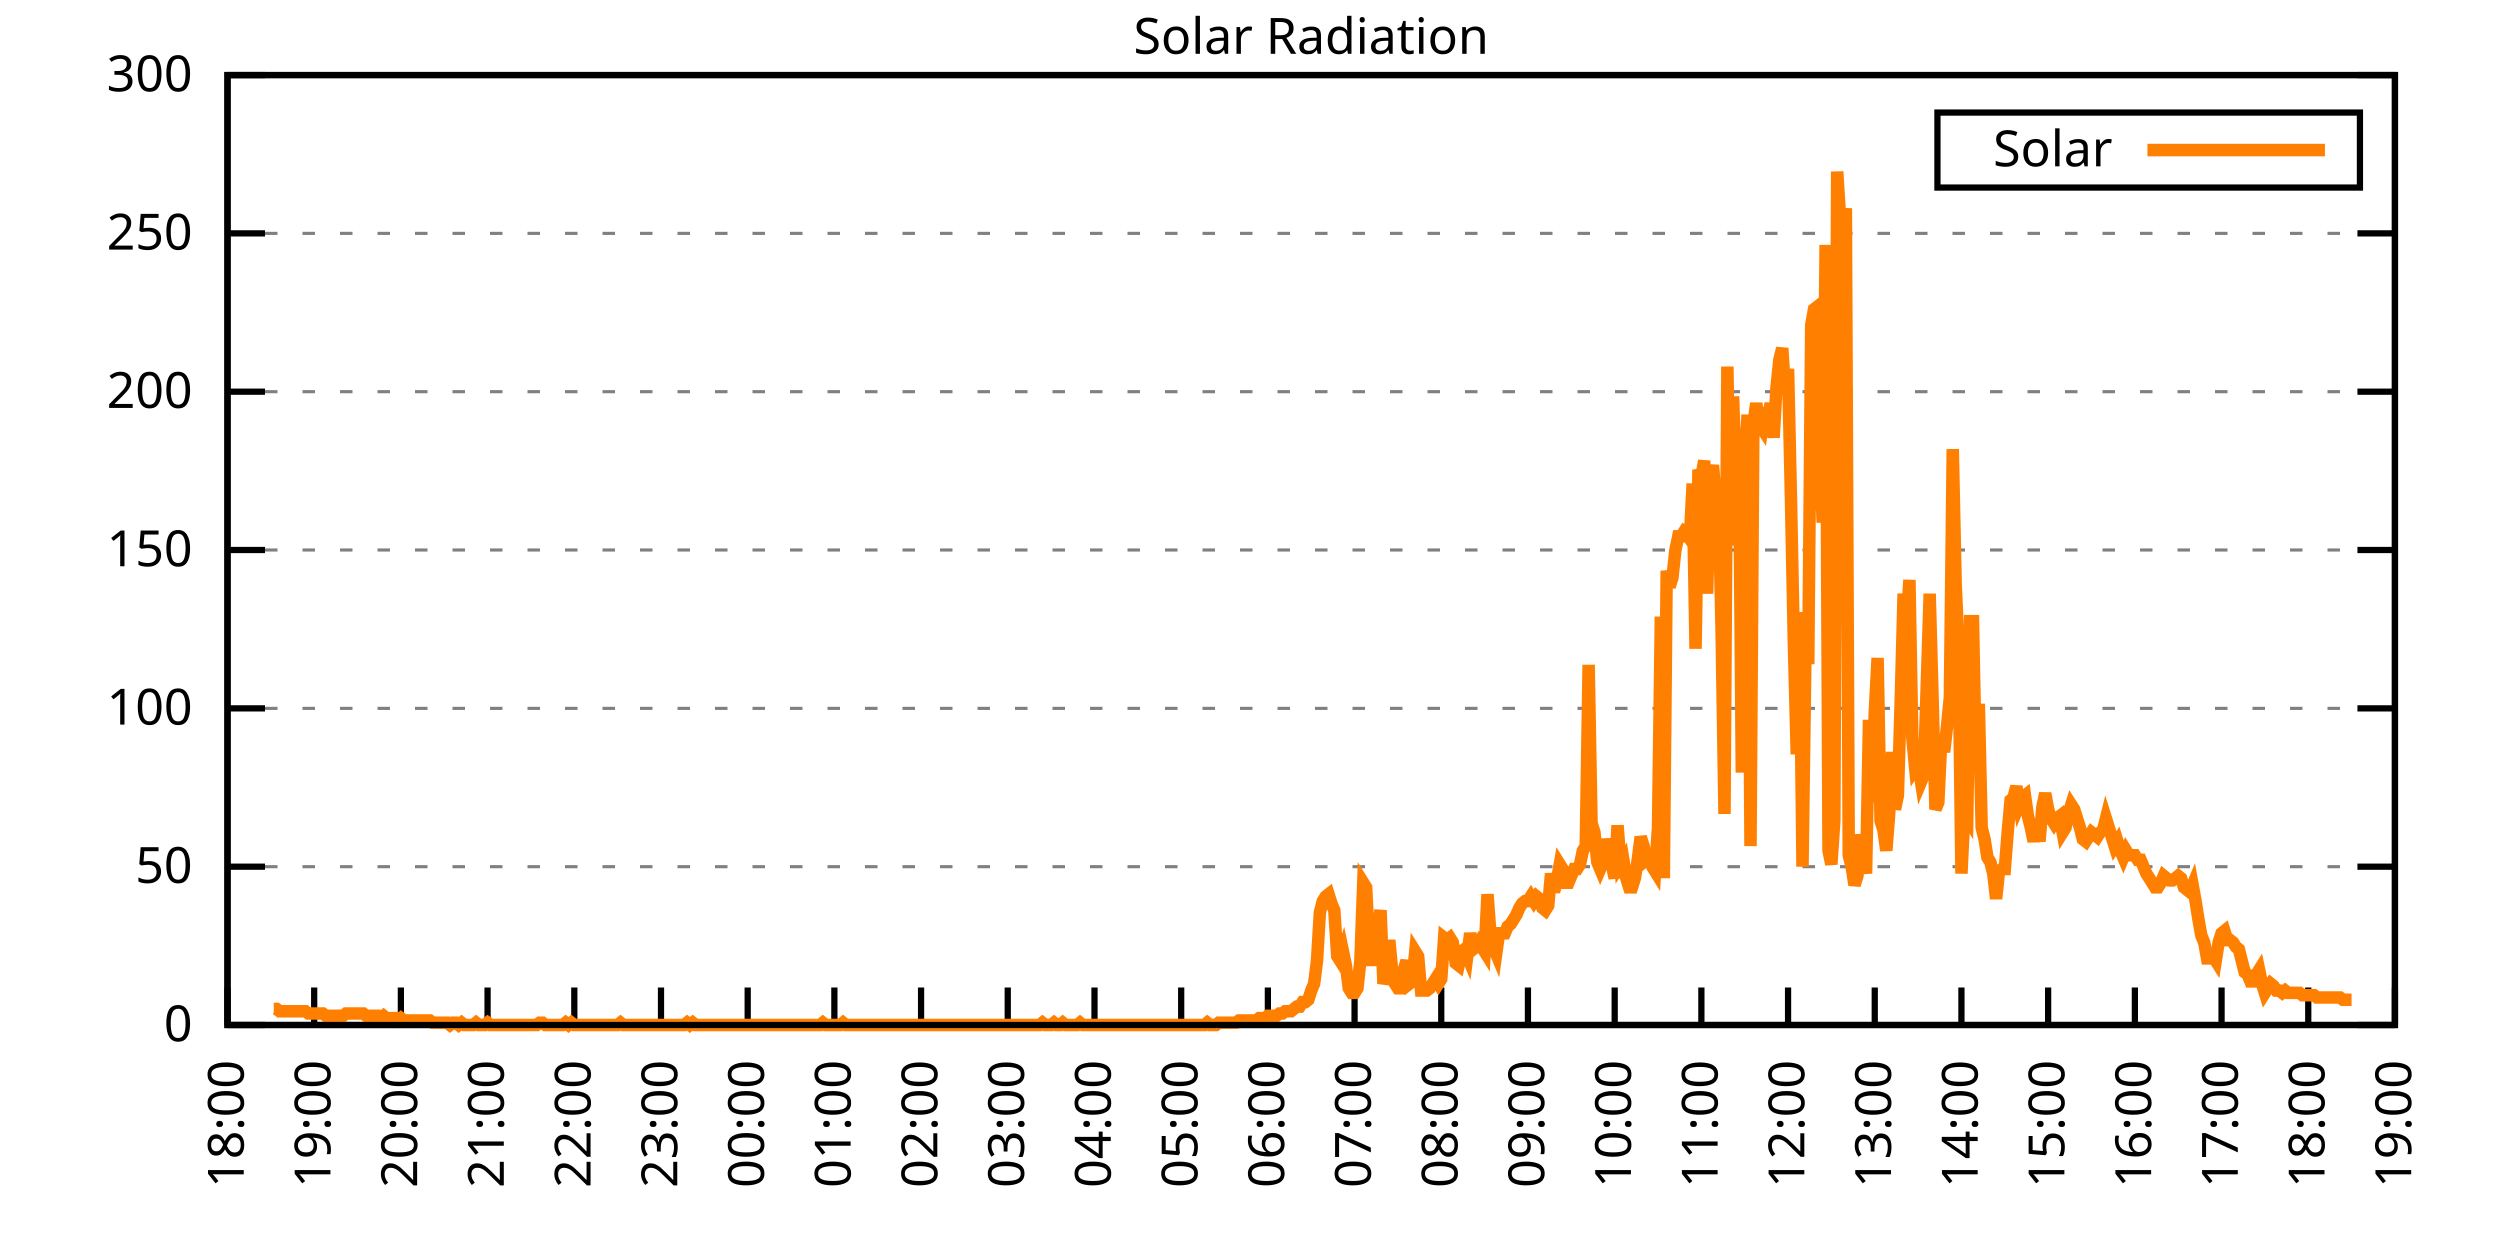
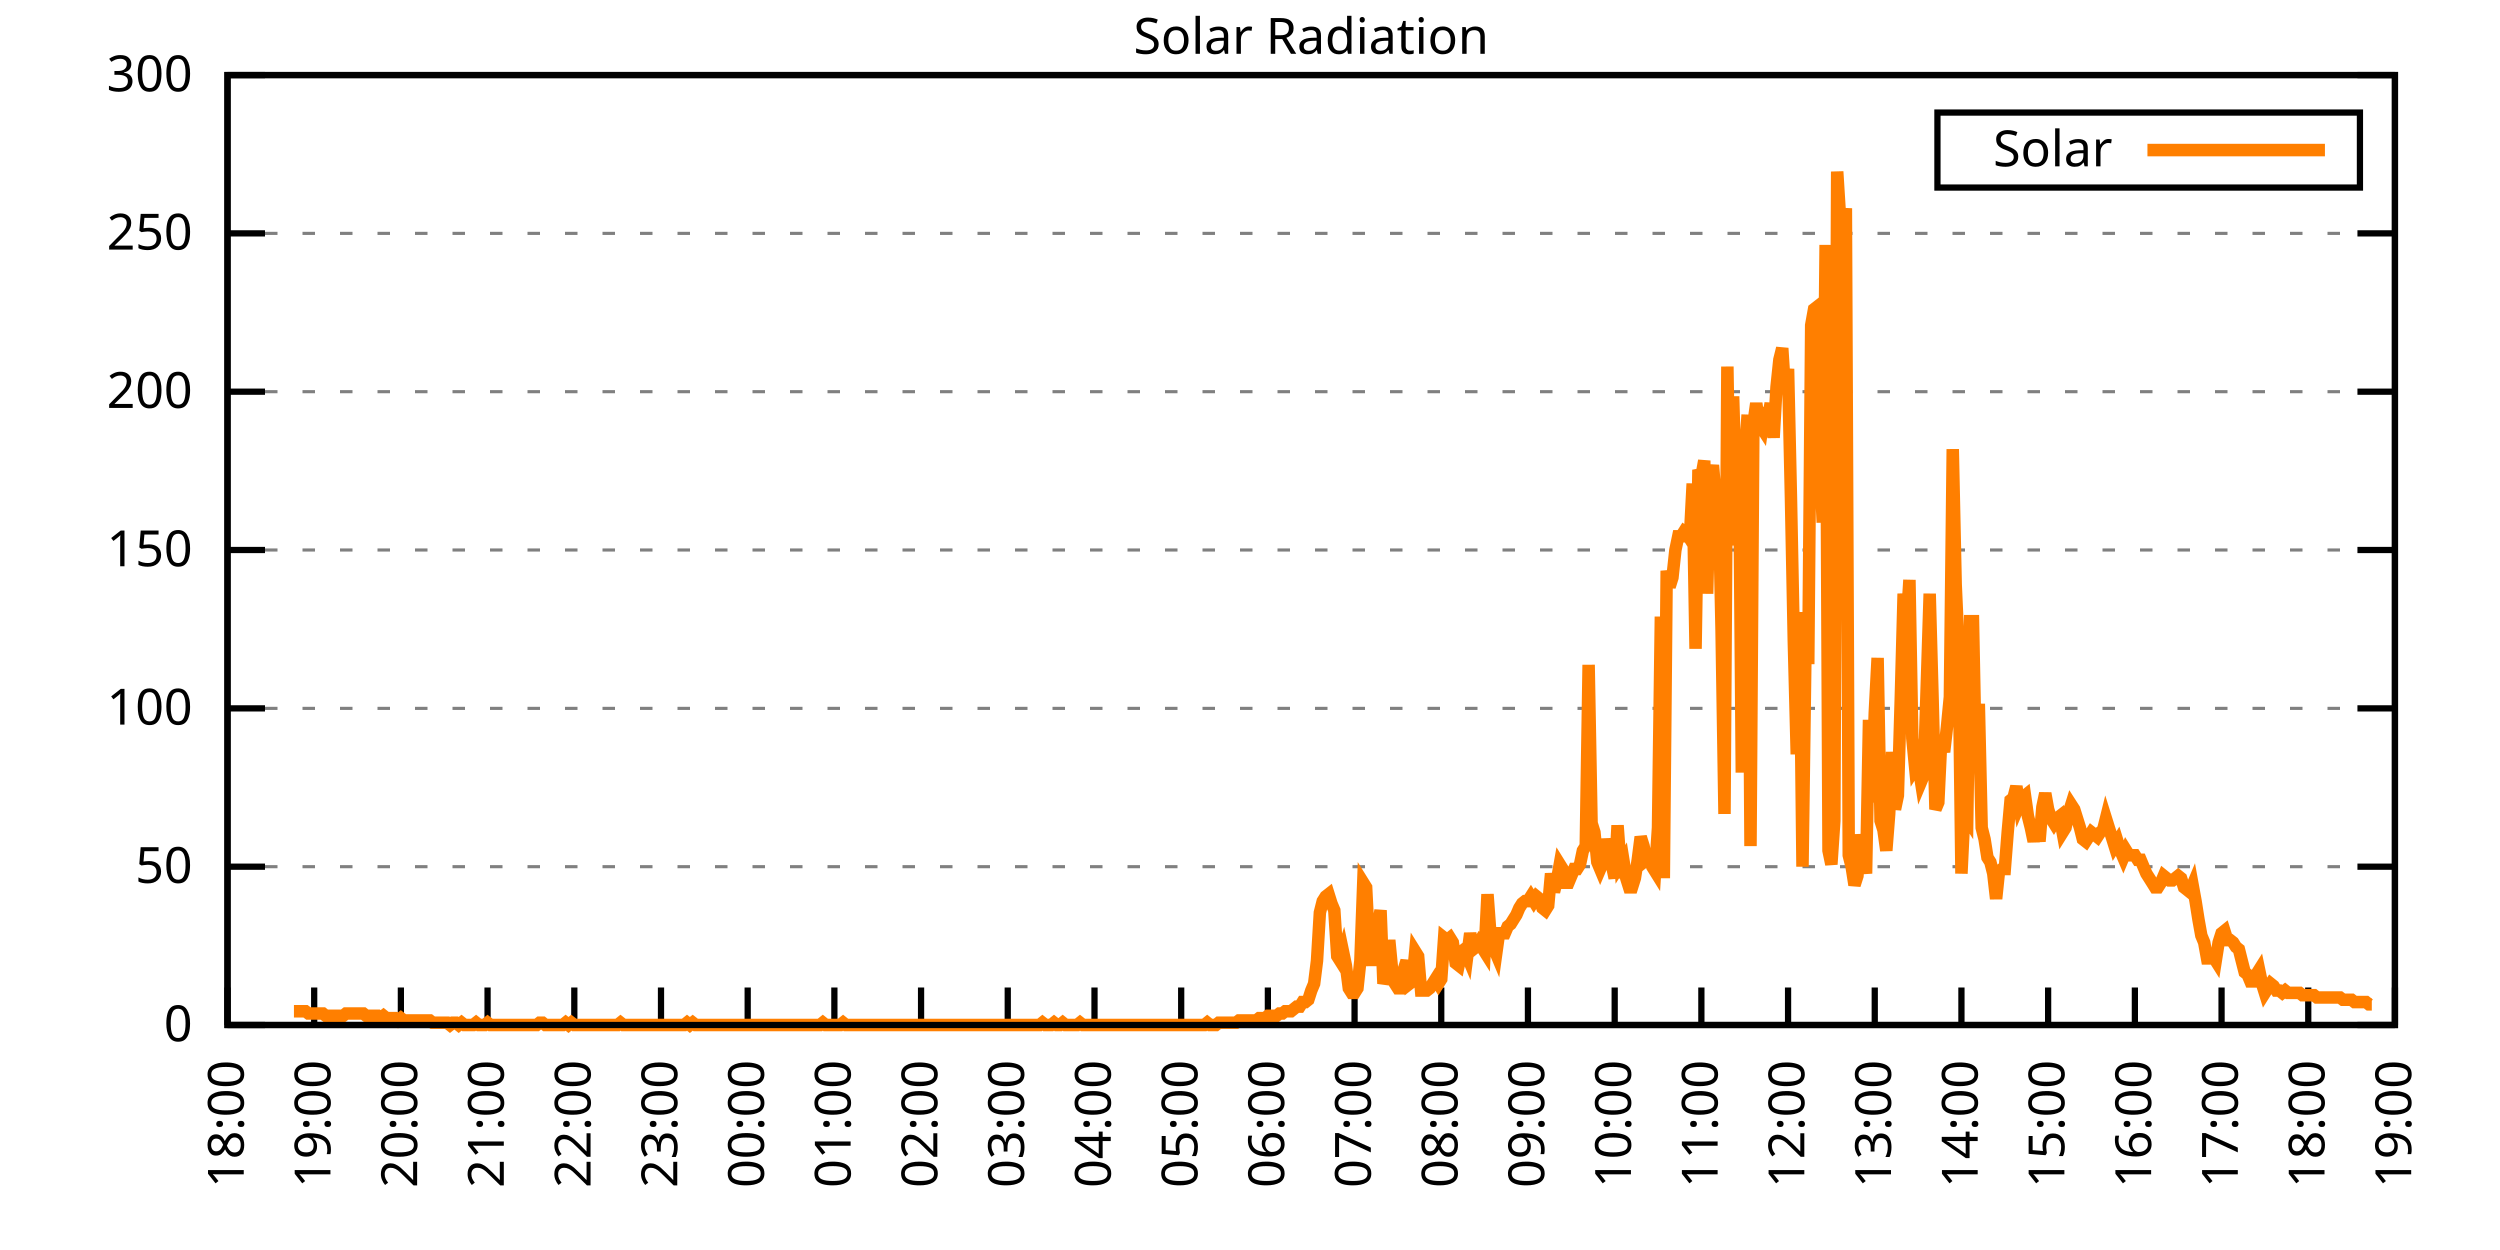
<svg xmlns="http://www.w3.org/2000/svg" xmlns:xlink="http://www.w3.org/1999/xlink" width="400" height="200" viewBox="0 0 400 200">
  <g id="gnuplot_canvas">
    <rect x="0" y="0" width="400" height="200" fill="none" />
    <defs>
      <circle id="gpDot" r="0.5" stroke-width="0.5" stroke="currentColor" />
      <path id="gpPt0" stroke-width="0.333" stroke="currentColor" d="M-1,0 h2 M0,-1 v2" />
      <path id="gpPt1" stroke-width="0.333" stroke="currentColor" d="M-1,-1 L1,1 M1,-1 L-1,1" />
      <path id="gpPt2" stroke-width="0.333" stroke="currentColor" d="M-1,0 L1,0 M0,-1 L0,1 M-1,-1 L1,1 M-1,1 L1,-1" />
      <rect id="gpPt3" stroke-width="0.333" stroke="currentColor" x="-1" y="-1" width="2" height="2" />
      <rect id="gpPt4" stroke-width="0.333" stroke="currentColor" fill="currentColor" x="-1" y="-1" width="2" height="2" />
      <circle id="gpPt5" stroke-width="0.333" stroke="currentColor" cx="0" cy="0" r="1" />
      <use xlink:href="#gpPt5" id="gpPt6" fill="currentColor" stroke="none" />
      <path id="gpPt7" stroke-width="0.333" stroke="currentColor" d="M0,-1.33 L-1.33,0.67 L1.33,0.67 z" />
      <use xlink:href="#gpPt7" id="gpPt8" fill="currentColor" stroke="none" />
      <use xlink:href="#gpPt7" id="gpPt9" stroke="currentColor" transform="rotate(180)" />
      <use xlink:href="#gpPt9" id="gpPt10" fill="currentColor" stroke="none" />
      <use xlink:href="#gpPt3" id="gpPt11" stroke="currentColor" transform="rotate(45)" />
      <use xlink:href="#gpPt11" id="gpPt12" fill="currentColor" stroke="none" />
      <path id="gpPt13" stroke-width="0.333" stroke="currentColor" d="M0,1.330 L1.265,0.411 L0.782,-1.067 L-0.782,-1.076 L-1.265,0.411 z" />
      <use xlink:href="#gpPt13" id="gpPt14" fill="currentColor" stroke="none" />
      <filter id="textbox" filterUnits="objectBoundingBox" x="0" y="0" height="1" width="1">
        <feFlood flood-color="white" flood-opacity="1" result="bgnd" />
        <feComposite in="SourceGraphic" in2="bgnd" operator="atop" />
      </filter>
      <filter id="greybox" filterUnits="objectBoundingBox" x="0" y="0" height="1" width="1">
        <feFlood flood-color="lightgrey" flood-opacity="1" result="grey" />
        <feComposite in="SourceGraphic" in2="grey" operator="atop" />
      </filter>
    </defs>
    <g fill="none" color="white" stroke="currentColor" stroke-width="1.00" stroke-linecap="butt" stroke-linejoin="miter">
</g>
    <g fill="none" color="black" stroke="currentColor" stroke-width="1.00" stroke-linecap="butt" stroke-linejoin="miter">
      <g stroke="none" shape-rendering="crispEdges">
        <polygon fill="rgb(255, 255, 255)" points="36.40,164.00 383.18,164.00 383.18,12.02 36.40,12.02 " />
      </g>
    </g>
    <g fill="none" color="black" stroke="currentColor" stroke-width="1.00" stroke-linecap="butt" stroke-linejoin="miter">
</g>
    <g fill="none" color="black" stroke="black" stroke-width="0.50" stroke-linecap="butt" stroke-linejoin="miter">
</g>
    <g fill="none" color="gray" stroke="currentColor" stroke-width="0.50" stroke-linecap="butt" stroke-linejoin="miter">
      <path stroke="gray" stroke-dasharray="2,4" class="gridline" d="M36.40,164.00 L383.19,164.00  " />
    </g>
    <g fill="none" color="gray" stroke="gray" stroke-width="1.00" stroke-linecap="butt" stroke-linejoin="miter">
</g>
    <g fill="none" color="black" stroke="currentColor" stroke-width="1.00" stroke-linecap="butt" stroke-linejoin="miter">
      <path stroke="black" d="M36.40,164.00 L42.40,164.00 M383.19,164.00 L377.19,164.00  " />
      <g transform="translate(30.80,166.60)" stroke="none" fill="black" font-family="Sans" font-size="8.00" text-anchor="end">
        <text>
          <tspan font-family="Sans"> 0</tspan>
        </text>
      </g>
    </g>
    <g fill="none" color="black" stroke="currentColor" stroke-width="1.00" stroke-linecap="butt" stroke-linejoin="miter">
</g>
    <g fill="none" color="black" stroke="black" stroke-width="0.50" stroke-linecap="butt" stroke-linejoin="miter">
</g>
    <g fill="none" color="gray" stroke="currentColor" stroke-width="0.50" stroke-linecap="butt" stroke-linejoin="miter">
      <path stroke="gray" stroke-dasharray="2,4" class="gridline" d="M36.40,138.67 L383.19,138.67  " />
    </g>
    <g fill="none" color="gray" stroke="gray" stroke-width="1.00" stroke-linecap="butt" stroke-linejoin="miter">
</g>
    <g fill="none" color="black" stroke="currentColor" stroke-width="1.00" stroke-linecap="butt" stroke-linejoin="miter">
      <path stroke="black" d="M36.40,138.67 L42.40,138.67 M383.19,138.67 L377.19,138.67  " />
      <g transform="translate(30.80,141.27)" stroke="none" fill="black" font-family="Sans" font-size="8.00" text-anchor="end">
        <text>
          <tspan font-family="Sans"> 50</tspan>
        </text>
      </g>
    </g>
    <g fill="none" color="black" stroke="currentColor" stroke-width="1.00" stroke-linecap="butt" stroke-linejoin="miter">
</g>
    <g fill="none" color="black" stroke="black" stroke-width="0.50" stroke-linecap="butt" stroke-linejoin="miter">
</g>
    <g fill="none" color="gray" stroke="currentColor" stroke-width="0.50" stroke-linecap="butt" stroke-linejoin="miter">
      <path stroke="gray" stroke-dasharray="2,4" class="gridline" d="M36.40,113.34 L383.19,113.34  " />
    </g>
    <g fill="none" color="gray" stroke="gray" stroke-width="1.00" stroke-linecap="butt" stroke-linejoin="miter">
</g>
    <g fill="none" color="black" stroke="currentColor" stroke-width="1.00" stroke-linecap="butt" stroke-linejoin="miter">
      <path stroke="black" d="M36.40,113.34 L42.40,113.34 M383.19,113.34 L377.19,113.34  " />
      <g transform="translate(30.80,115.94)" stroke="none" fill="black" font-family="Sans" font-size="8.00" text-anchor="end">
        <text>
          <tspan font-family="Sans"> 100</tspan>
        </text>
      </g>
    </g>
    <g fill="none" color="black" stroke="currentColor" stroke-width="1.00" stroke-linecap="butt" stroke-linejoin="miter">
</g>
    <g fill="none" color="black" stroke="black" stroke-width="0.50" stroke-linecap="butt" stroke-linejoin="miter">
</g>
    <g fill="none" color="gray" stroke="currentColor" stroke-width="0.50" stroke-linecap="butt" stroke-linejoin="miter">
      <path stroke="gray" stroke-dasharray="2,4" class="gridline" d="M36.40,88.00 L383.19,88.00  " />
    </g>
    <g fill="none" color="gray" stroke="gray" stroke-width="1.00" stroke-linecap="butt" stroke-linejoin="miter">
</g>
    <g fill="none" color="black" stroke="currentColor" stroke-width="1.00" stroke-linecap="butt" stroke-linejoin="miter">
      <path stroke="black" d="M36.40,88.00 L42.40,88.00 M383.19,88.00 L377.19,88.00  " />
      <g transform="translate(30.80,90.60)" stroke="none" fill="black" font-family="Sans" font-size="8.00" text-anchor="end">
        <text>
          <tspan font-family="Sans"> 150</tspan>
        </text>
      </g>
    </g>
    <g fill="none" color="black" stroke="currentColor" stroke-width="1.00" stroke-linecap="butt" stroke-linejoin="miter">
</g>
    <g fill="none" color="black" stroke="black" stroke-width="0.50" stroke-linecap="butt" stroke-linejoin="miter">
</g>
    <g fill="none" color="gray" stroke="currentColor" stroke-width="0.50" stroke-linecap="butt" stroke-linejoin="miter">
      <path stroke="gray" stroke-dasharray="2,4" class="gridline" d="M36.40,62.67 L383.19,62.67  " />
    </g>
    <g fill="none" color="gray" stroke="gray" stroke-width="1.00" stroke-linecap="butt" stroke-linejoin="miter">
</g>
    <g fill="none" color="black" stroke="currentColor" stroke-width="1.00" stroke-linecap="butt" stroke-linejoin="miter">
      <path stroke="black" d="M36.40,62.67 L42.40,62.67 M383.19,62.67 L377.19,62.67  " />
      <g transform="translate(30.80,65.27)" stroke="none" fill="black" font-family="Sans" font-size="8.00" text-anchor="end">
        <text>
          <tspan font-family="Sans"> 200</tspan>
        </text>
      </g>
    </g>
    <g fill="none" color="black" stroke="currentColor" stroke-width="1.00" stroke-linecap="butt" stroke-linejoin="miter">
</g>
    <g fill="none" color="black" stroke="black" stroke-width="0.50" stroke-linecap="butt" stroke-linejoin="miter">
</g>
    <g fill="none" color="gray" stroke="currentColor" stroke-width="0.50" stroke-linecap="butt" stroke-linejoin="miter">
      <path stroke="gray" stroke-dasharray="2,4" class="gridline" d="M36.40,37.34 L383.19,37.34  " />
    </g>
    <g fill="none" color="gray" stroke="gray" stroke-width="1.00" stroke-linecap="butt" stroke-linejoin="miter">
</g>
    <g fill="none" color="black" stroke="currentColor" stroke-width="1.00" stroke-linecap="butt" stroke-linejoin="miter">
      <path stroke="black" d="M36.40,37.34 L42.40,37.34 M383.19,37.34 L377.19,37.34  " />
      <g transform="translate(30.80,39.94)" stroke="none" fill="black" font-family="Sans" font-size="8.00" text-anchor="end">
        <text>
          <tspan font-family="Sans"> 250</tspan>
        </text>
      </g>
    </g>
    <g fill="none" color="black" stroke="currentColor" stroke-width="1.00" stroke-linecap="butt" stroke-linejoin="miter">
</g>
    <g fill="none" color="black" stroke="black" stroke-width="0.50" stroke-linecap="butt" stroke-linejoin="miter">
</g>
    <g fill="none" color="gray" stroke="currentColor" stroke-width="0.50" stroke-linecap="butt" stroke-linejoin="miter">
      <path stroke="gray" stroke-dasharray="2,4" class="gridline" d="M36.40,12.01 L383.19,12.01  " />
    </g>
    <g fill="none" color="gray" stroke="gray" stroke-width="1.00" stroke-linecap="butt" stroke-linejoin="miter">
</g>
    <g fill="none" color="black" stroke="currentColor" stroke-width="1.00" stroke-linecap="butt" stroke-linejoin="miter">
      <path stroke="black" d="M36.40,12.01 L42.40,12.01 M383.19,12.01 L377.19,12.01  " />
      <g transform="translate(30.80,14.61)" stroke="none" fill="black" font-family="Sans" font-size="8.00" text-anchor="end">
        <text>
          <tspan font-family="Sans"> 300</tspan>
        </text>
      </g>
    </g>
    <g fill="none" color="black" stroke="currentColor" stroke-width="1.00" stroke-linecap="butt" stroke-linejoin="miter">
      <path stroke="black" d="M36.40,164.00 L36.40,158.00  " />
      <g transform="translate(39.00,169.60) rotate(270.00)" stroke="none" fill="black" font-family="Sans" font-size="8.00" text-anchor="end">
        <text>
          <tspan font-family="Sans">18:00</tspan>
        </text>
      </g>
    </g>
    <g fill="none" color="black" stroke="currentColor" stroke-width="1.00" stroke-linecap="butt" stroke-linejoin="miter">
      <path stroke="black" d="M50.27,164.00 L50.27,158.00  " />
      <g transform="translate(52.87,169.60) rotate(270.00)" stroke="none" fill="black" font-family="Sans" font-size="8.00" text-anchor="end">
        <text>
          <tspan font-family="Sans">19:00</tspan>
        </text>
      </g>
    </g>
    <g fill="none" color="black" stroke="currentColor" stroke-width="1.00" stroke-linecap="butt" stroke-linejoin="miter">
      <path stroke="black" d="M64.14,164.00 L64.14,158.00  " />
      <g transform="translate(66.74,169.60) rotate(270.00)" stroke="none" fill="black" font-family="Sans" font-size="8.00" text-anchor="end">
        <text>
          <tspan font-family="Sans">20:00</tspan>
        </text>
      </g>
    </g>
    <g fill="none" color="black" stroke="currentColor" stroke-width="1.00" stroke-linecap="butt" stroke-linejoin="miter">
      <path stroke="black" d="M78.01,164.00 L78.01,158.00  " />
      <g transform="translate(80.61,169.60) rotate(270.00)" stroke="none" fill="black" font-family="Sans" font-size="8.00" text-anchor="end">
        <text>
          <tspan font-family="Sans">21:00</tspan>
        </text>
      </g>
    </g>
    <g fill="none" color="black" stroke="currentColor" stroke-width="1.00" stroke-linecap="butt" stroke-linejoin="miter">
      <path stroke="black" d="M91.89,164.00 L91.89,158.00  " />
      <g transform="translate(94.49,169.60) rotate(270.00)" stroke="none" fill="black" font-family="Sans" font-size="8.00" text-anchor="end">
        <text>
          <tspan font-family="Sans">22:00</tspan>
        </text>
      </g>
    </g>
    <g fill="none" color="black" stroke="currentColor" stroke-width="1.00" stroke-linecap="butt" stroke-linejoin="miter">
      <path stroke="black" d="M105.76,164.00 L105.76,158.00  " />
      <g transform="translate(108.36,169.60) rotate(270.00)" stroke="none" fill="black" font-family="Sans" font-size="8.00" text-anchor="end">
        <text>
          <tspan font-family="Sans">23:00</tspan>
        </text>
      </g>
    </g>
    <g fill="none" color="black" stroke="currentColor" stroke-width="1.00" stroke-linecap="butt" stroke-linejoin="miter">
      <path stroke="black" d="M119.63,164.00 L119.63,158.00  " />
      <g transform="translate(122.23,169.60) rotate(270.00)" stroke="none" fill="black" font-family="Sans" font-size="8.00" text-anchor="end">
        <text>
          <tspan font-family="Sans">00:00</tspan>
        </text>
      </g>
    </g>
    <g fill="none" color="black" stroke="currentColor" stroke-width="1.00" stroke-linecap="butt" stroke-linejoin="miter">
      <path stroke="black" d="M133.50,164.00 L133.50,158.00  " />
      <g transform="translate(136.10,169.60) rotate(270.00)" stroke="none" fill="black" font-family="Sans" font-size="8.00" text-anchor="end">
        <text>
          <tspan font-family="Sans">01:00</tspan>
        </text>
      </g>
    </g>
    <g fill="none" color="black" stroke="currentColor" stroke-width="1.00" stroke-linecap="butt" stroke-linejoin="miter">
      <path stroke="black" d="M147.37,164.00 L147.37,158.00  " />
      <g transform="translate(149.97,169.60) rotate(270.00)" stroke="none" fill="black" font-family="Sans" font-size="8.00" text-anchor="end">
        <text>
          <tspan font-family="Sans">02:00</tspan>
        </text>
      </g>
    </g>
    <g fill="none" color="black" stroke="currentColor" stroke-width="1.00" stroke-linecap="butt" stroke-linejoin="miter">
      <path stroke="black" d="M161.24,164.00 L161.24,158.00  " />
      <g transform="translate(163.84,169.60) rotate(270.00)" stroke="none" fill="black" font-family="Sans" font-size="8.00" text-anchor="end">
        <text>
          <tspan font-family="Sans">03:00</tspan>
        </text>
      </g>
    </g>
    <g fill="none" color="black" stroke="currentColor" stroke-width="1.00" stroke-linecap="butt" stroke-linejoin="miter">
      <path stroke="black" d="M175.12,164.00 L175.12,158.00  " />
      <g transform="translate(177.72,169.60) rotate(270.00)" stroke="none" fill="black" font-family="Sans" font-size="8.00" text-anchor="end">
        <text>
          <tspan font-family="Sans">04:00</tspan>
        </text>
      </g>
    </g>
    <g fill="none" color="black" stroke="currentColor" stroke-width="1.00" stroke-linecap="butt" stroke-linejoin="miter">
      <path stroke="black" d="M188.99,164.00 L188.99,158.00  " />
      <g transform="translate(191.59,169.60) rotate(270.00)" stroke="none" fill="black" font-family="Sans" font-size="8.00" text-anchor="end">
        <text>
          <tspan font-family="Sans">05:00</tspan>
        </text>
      </g>
    </g>
    <g fill="none" color="black" stroke="currentColor" stroke-width="1.00" stroke-linecap="butt" stroke-linejoin="miter">
      <path stroke="black" d="M202.86,164.00 L202.86,158.00  " />
      <g transform="translate(205.46,169.60) rotate(270.00)" stroke="none" fill="black" font-family="Sans" font-size="8.00" text-anchor="end">
        <text>
          <tspan font-family="Sans">06:00</tspan>
        </text>
      </g>
    </g>
    <g fill="none" color="black" stroke="currentColor" stroke-width="1.00" stroke-linecap="butt" stroke-linejoin="miter">
      <path stroke="black" d="M216.73,164.00 L216.73,158.00  " />
      <g transform="translate(219.33,169.60) rotate(270.00)" stroke="none" fill="black" font-family="Sans" font-size="8.00" text-anchor="end">
        <text>
          <tspan font-family="Sans">07:00</tspan>
        </text>
      </g>
    </g>
    <g fill="none" color="black" stroke="currentColor" stroke-width="1.00" stroke-linecap="butt" stroke-linejoin="miter">
      <path stroke="black" d="M230.60,164.00 L230.60,158.00  " />
      <g transform="translate(233.20,169.60) rotate(270.00)" stroke="none" fill="black" font-family="Sans" font-size="8.00" text-anchor="end">
        <text>
          <tspan font-family="Sans">08:00</tspan>
        </text>
      </g>
    </g>
    <g fill="none" color="black" stroke="currentColor" stroke-width="1.00" stroke-linecap="butt" stroke-linejoin="miter">
      <path stroke="black" d="M244.47,164.00 L244.47,158.00  " />
      <g transform="translate(247.07,169.60) rotate(270.00)" stroke="none" fill="black" font-family="Sans" font-size="8.00" text-anchor="end">
        <text>
          <tspan font-family="Sans">09:00</tspan>
        </text>
      </g>
    </g>
    <g fill="none" color="black" stroke="currentColor" stroke-width="1.00" stroke-linecap="butt" stroke-linejoin="miter">
      <path stroke="black" d="M258.35,164.00 L258.35,158.00  " />
      <g transform="translate(260.95,169.60) rotate(270.00)" stroke="none" fill="black" font-family="Sans" font-size="8.00" text-anchor="end">
        <text>
          <tspan font-family="Sans">10:00</tspan>
        </text>
      </g>
    </g>
    <g fill="none" color="black" stroke="currentColor" stroke-width="1.00" stroke-linecap="butt" stroke-linejoin="miter">
      <path stroke="black" d="M272.22,164.00 L272.22,158.00  " />
      <g transform="translate(274.82,169.60) rotate(270.00)" stroke="none" fill="black" font-family="Sans" font-size="8.00" text-anchor="end">
        <text>
          <tspan font-family="Sans">11:00</tspan>
        </text>
      </g>
    </g>
    <g fill="none" color="black" stroke="currentColor" stroke-width="1.00" stroke-linecap="butt" stroke-linejoin="miter">
      <path stroke="black" d="M286.09,164.00 L286.09,158.00  " />
      <g transform="translate(288.69,169.60) rotate(270.00)" stroke="none" fill="black" font-family="Sans" font-size="8.00" text-anchor="end">
        <text>
          <tspan font-family="Sans">12:00</tspan>
        </text>
      </g>
    </g>
    <g fill="none" color="black" stroke="currentColor" stroke-width="1.00" stroke-linecap="butt" stroke-linejoin="miter">
      <path stroke="black" d="M299.96,164.00 L299.96,158.00  " />
      <g transform="translate(302.56,169.60) rotate(270.00)" stroke="none" fill="black" font-family="Sans" font-size="8.00" text-anchor="end">
        <text>
          <tspan font-family="Sans">13:00</tspan>
        </text>
      </g>
    </g>
    <g fill="none" color="black" stroke="currentColor" stroke-width="1.00" stroke-linecap="butt" stroke-linejoin="miter">
      <path stroke="black" d="M313.83,164.00 L313.83,158.00  " />
      <g transform="translate(316.43,169.60) rotate(270.00)" stroke="none" fill="black" font-family="Sans" font-size="8.00" text-anchor="end">
        <text>
          <tspan font-family="Sans">14:00</tspan>
        </text>
      </g>
    </g>
    <g fill="none" color="black" stroke="currentColor" stroke-width="1.00" stroke-linecap="butt" stroke-linejoin="miter">
      <path stroke="black" d="M327.70,164.00 L327.70,158.00  " />
      <g transform="translate(330.30,169.60) rotate(270.00)" stroke="none" fill="black" font-family="Sans" font-size="8.00" text-anchor="end">
        <text>
          <tspan font-family="Sans">15:00</tspan>
        </text>
      </g>
    </g>
    <g fill="none" color="black" stroke="currentColor" stroke-width="1.00" stroke-linecap="butt" stroke-linejoin="miter">
      <path stroke="black" d="M341.58,164.00 L341.58,158.00  " />
      <g transform="translate(344.18,169.60) rotate(270.00)" stroke="none" fill="black" font-family="Sans" font-size="8.00" text-anchor="end">
        <text>
          <tspan font-family="Sans">16:00</tspan>
        </text>
      </g>
    </g>
    <g fill="none" color="black" stroke="currentColor" stroke-width="1.00" stroke-linecap="butt" stroke-linejoin="miter">
      <path stroke="black" d="M355.45,164.00 L355.45,158.00  " />
      <g transform="translate(358.05,169.60) rotate(270.00)" stroke="none" fill="black" font-family="Sans" font-size="8.00" text-anchor="end">
        <text>
          <tspan font-family="Sans">17:00</tspan>
        </text>
      </g>
    </g>
    <g fill="none" color="black" stroke="currentColor" stroke-width="1.00" stroke-linecap="butt" stroke-linejoin="miter">
      <path stroke="black" d="M369.32,164.00 L369.32,158.00  " />
      <g transform="translate(371.92,169.60) rotate(270.00)" stroke="none" fill="black" font-family="Sans" font-size="8.00" text-anchor="end">
        <text>
          <tspan font-family="Sans">18:00</tspan>
        </text>
      </g>
    </g>
    <g fill="none" color="black" stroke="currentColor" stroke-width="1.00" stroke-linecap="butt" stroke-linejoin="miter">
      <path stroke="black" d="M383.19,164.00 L383.19,158.00  " />
      <g transform="translate(385.79,169.60) rotate(270.00)" stroke="none" fill="black" font-family="Sans" font-size="8.00" text-anchor="end">
        <text>
          <tspan font-family="Sans">19:00</tspan>
        </text>
      </g>
    </g>
    <g fill="none" color="black" stroke="currentColor" stroke-width="1.00" stroke-linecap="butt" stroke-linejoin="miter">
</g>
    <g fill="none" color="black" stroke="currentColor" stroke-width="1.00" stroke-linecap="butt" stroke-linejoin="miter">
      <path stroke="black" d="M36.40,12.01 L36.40,164.00 L383.19,164.00 L383.19,12.01 L36.40,12.01 Z  " />
    </g>
    <g fill="none" color="black" stroke="currentColor" stroke-width="1.00" stroke-linecap="butt" stroke-linejoin="miter">
</g>
    <g fill="none" color="black" stroke="currentColor" stroke-width="1.00" stroke-linecap="butt" stroke-linejoin="miter">
      <path stroke="black" d="M309.99,30.01 L309.99,18.01 L377.59,18.01 L377.59,30.01 L309.99,30.01 Z  " />
    </g>
    <g id="Solar_Radiation_plot_1">
      <g fill="none" color="white" stroke="black" stroke-width="2.00" stroke-linecap="butt" stroke-linejoin="miter">
</g>
      <g fill="none" color="black" stroke="currentColor" stroke-width="2.00" stroke-linecap="butt" stroke-linejoin="miter">
        <g transform="translate(337.99,26.61)" stroke="none" fill="black" font-family="Sans" font-size="8.00" text-anchor="end">
          <text>
            <tspan font-family="Sans">Solar</tspan>
          </text>
        </g>
      </g>
      <g fill="none" color="black" stroke="currentColor" stroke-width="2.00" stroke-linecap="butt" stroke-linejoin="miter">
-         <path stroke="rgb(255, 127,   0)" d="M343.59,24.01 L371.99,24.01 M43.80,161.43 L44.26,161.43 L44.72,161.80 L45.19,161.80 L45.65,161.80 L46.11,161.80   L46.57,161.80 L47.03,161.80 L47.50,161.80 L47.96,161.80 L48.42,161.80 L48.88,161.80 L49.35,162.16 L49.81,162.16   L50.27,162.16 L50.73,162.16 L51.20,162.16 L51.66,162.16 L52.12,162.53 L52.58,162.53 L53.05,162.53 L53.51,162.53   L53.97,162.53 L54.43,162.53 L54.90,162.53 L55.36,162.16 L55.82,162.16 L56.28,162.16 L56.75,162.16 L57.21,162.16   L57.67,162.16 L58.13,162.16 L58.59,162.53 L59.06,162.53 L59.52,162.53 L59.98,162.53 L60.44,162.53 L60.91,162.90   L61.37,162.53 L61.83,162.90 L62.29,162.90 L62.76,162.90 L63.22,162.90 L63.68,163.27 L64.14,162.90 L64.61,163.27   L65.07,163.27 L65.53,163.27 L65.99,163.27 L66.46,163.27 L66.92,163.27 L67.38,163.27 L67.84,163.27 L68.30,163.27   L68.77,163.27 L69.23,163.63 L69.69,163.63 L70.15,163.63 L70.62,163.63 L71.08,163.63 L71.54,163.63 L72.00,164.00   L72.47,163.63 L72.93,163.63 L73.39,164.00 L73.85,163.63 L74.32,164.00 L74.78,164.00 L75.24,164.00 L75.70,164.00   L76.17,163.63 L76.63,164.00 L77.09,164.00 L77.55,164.00 L78.01,163.63 L78.48,164.00 L78.94,164.00 L79.40,164.00   L79.86,164.00 L80.33,164.00 L80.79,164.00 L81.25,164.00 L81.71,164.00 L82.18,164.00 L82.64,164.00 L83.10,164.00   L83.56,164.00 L84.03,164.00 L84.49,164.00 L84.95,164.00 L85.41,164.00 L85.88,164.00 L86.34,163.63 L86.80,163.63   L87.26,164.00 L87.72,164.00 L88.19,164.00 L88.65,164.00 L89.11,164.00 L89.57,164.00 L90.04,164.00 L90.50,163.63   L90.96,164.00 L91.42,163.63 L91.89,164.00 L92.35,164.00 L92.81,164.00 L93.27,164.00 L93.74,164.00 L94.20,164.00   L94.66,164.00 L95.12,164.00 L95.59,164.00 L96.05,164.00 L96.51,164.00 L96.97,164.00 L97.44,164.00 L97.90,164.00   L98.36,164.00 L98.82,164.00 L99.28,163.63 L99.75,164.00 L100.21,164.00 L100.67,164.00 L101.13,164.00 L101.60,164.00   L102.06,164.00 L102.52,164.00 L102.98,164.00 L103.45,164.00 L103.91,164.00 L104.37,164.00 L104.83,164.00 L105.30,164.00   L105.76,164.00 L106.22,164.00 L106.68,164.00 L107.15,164.00 L107.61,164.00 L108.07,164.00 L108.53,164.00 L108.99,164.00   L109.46,164.00 L109.92,163.63 L110.38,164.00 L110.84,163.63 L111.31,164.00 L111.77,164.00 L112.23,164.00 L112.69,164.00   L113.16,164.00 L113.62,164.00 L114.08,164.00 L114.54,164.00 L115.01,164.00 L115.47,164.00 L115.93,164.00 L116.39,164.00   L116.86,164.00 L117.32,164.00 L117.78,164.00 L118.24,164.00 L118.70,164.00 L119.17,164.00 L119.63,164.00 L120.09,164.00   L120.55,164.00 L121.02,164.00 L121.48,164.00 L121.94,164.00 L122.40,164.00 L122.87,164.00 L123.33,164.00 L123.79,164.00   L124.25,164.00 L124.72,164.00 L125.18,164.00 L125.64,164.00 L126.10,164.00 L126.57,164.00 L127.03,164.00 L127.49,164.00   L127.95,164.00 L128.41,164.00 L128.88,164.00 L129.34,164.00 L129.80,164.00 L130.26,164.00 L130.73,164.00 L131.19,164.00   L131.65,163.63 L132.11,164.00 L132.58,164.00 L133.04,164.00 L133.50,164.00 L133.96,164.00 L134.43,164.00 L134.89,163.63   L135.35,164.00 L135.81,164.00 L136.28,164.00 L136.74,164.00 L137.20,164.00 L137.66,164.00 L138.13,164.00 L138.59,164.00   L139.05,164.00 L139.51,164.00 L139.97,164.00 L140.44,164.00 L140.90,164.00 L141.36,164.00 L141.82,164.00 L142.29,164.00   L142.75,164.00 L143.21,164.00 L143.67,164.00 L144.14,164.00 L144.60,164.00 L145.06,164.00 L145.52,164.00 L145.99,164.00   L146.45,164.00 L146.91,164.00 L147.37,164.00 L147.84,164.00 L148.30,164.00 L148.76,164.00 L149.22,164.00 L149.68,164.00   L150.15,164.00 L150.61,164.00 L151.07,164.00 L151.53,164.00 L152.00,164.00 L152.46,164.00 L152.92,164.00 L153.38,164.00   L153.85,164.00 L154.31,164.00 L154.77,164.00 L155.23,164.00 L155.70,164.00 L156.16,164.00 L156.62,164.00 L157.08,164.00   L157.55,164.00 L158.01,164.00 L158.47,164.00 L158.93,164.00 L159.39,164.00 L159.86,164.00 L160.32,164.00 L160.78,164.00   L161.24,164.00 L161.71,164.00 L162.17,164.00 L162.63,164.00 L163.09,164.00 L163.56,164.00 L164.02,164.00 L164.48,164.00   L164.94,164.00 L165.41,164.00 L165.87,164.00 L166.33,164.00 L166.79,163.63 L167.26,164.00 L167.72,164.00 L168.18,164.00   L168.64,163.63 L169.10,164.00 L169.57,164.00 L170.03,163.63 L170.49,164.00 L170.95,164.00 L171.42,164.00 L171.88,164.00   L172.34,164.00 L172.80,163.63 L173.27,164.00 L173.73,164.00 L174.19,164.00 L174.65,164.00 L175.12,164.00 L175.58,164.00   L176.04,164.00 L176.50,164.00 L176.97,164.00 L177.43,164.00 L177.89,164.00 L178.35,164.00 L178.82,164.00 L179.28,164.00   L179.74,164.00 L180.20,164.00 L180.66,164.00 L181.13,164.00 L181.59,164.00 L182.05,164.00 L182.51,164.00 L182.98,164.00   L183.44,164.00 L183.90,164.00 L184.36,164.00 L184.83,164.00 L185.29,164.00 L185.75,164.00 L186.21,164.00 L186.68,164.00   L187.14,164.00 L187.60,164.00 L188.06,164.00 L188.53,164.00 L188.99,164.00 L189.45,164.00 L189.91,164.00 L190.37,164.00   L190.84,164.00 L191.30,164.00 L191.76,164.00 L192.22,164.00 L192.69,164.00 L193.15,163.63 L193.61,164.00 L194.07,164.00   L194.54,164.00 L195.00,163.63 L195.46,163.63 L195.92,163.63 L196.39,163.63 L196.85,163.63 L197.31,163.63 L197.77,163.63   L198.24,163.27 L198.70,163.27 L199.16,163.27 L199.62,163.27 L200.08,163.27 L200.55,163.27 L201.01,163.27 L201.47,162.90   L201.93,162.90 L202.40,162.90 L202.86,162.53 L203.32,162.53 L203.78,162.53 L204.25,162.53 L204.71,162.16 L205.17,162.16   L205.63,161.80 L206.10,161.80 L206.56,161.80 L207.02,161.43 L207.48,161.06 L207.95,161.06 L208.41,160.33 L208.87,160.33   L209.33,159.96 L209.80,158.49 L210.26,157.39 L210.72,153.72 L211.18,146.01 L211.64,144.18 L212.11,143.44 L212.57,143.08   L213.03,144.55 L213.49,145.65 L213.96,152.99 L214.42,153.72 L214.88,152.25 L215.34,154.46 L215.81,158.13 L216.27,158.86   L216.73,158.86 L217.19,158.13 L217.66,153.72 L218.12,141.24 L218.58,141.98 L219.04,151.15 L219.51,154.46 L219.97,150.79   L220.43,148.22 L220.89,145.65 L221.35,157.39 L221.82,155.92 L222.28,150.42 L222.74,155.19 L223.20,157.39 L223.67,158.13   L224.13,158.13 L224.59,155.19 L225.05,153.72 L225.52,157.39 L225.98,157.03 L226.44,152.25 L226.90,152.99 L227.37,158.49   L227.83,158.49 L228.29,158.49 L228.75,158.13 L229.22,157.39 L229.68,156.66 L230.14,157.39 L230.60,156.66 L231.06,150.05   L231.53,150.42 L231.99,150.05 L232.45,150.79 L232.91,154.09 L233.38,154.46 L233.84,152.25 L234.30,151.89 L234.76,152.99   L235.23,149.32 L235.69,151.89 L236.15,151.52 L236.61,150.79 L237.08,151.52 L237.54,152.25 L238.00,143.08 L238.46,149.32   L238.93,151.52 L239.39,152.62 L239.85,149.32 L240.31,149.32 L240.77,149.32 L241.24,148.22 L241.70,147.85 L242.16,147.11   L242.62,146.38 L243.09,145.28 L243.55,144.55 L244.01,144.18 L244.47,144.18 L244.94,143.44 L245.40,144.18 L245.86,143.44   L246.32,143.81 L246.79,145.28 L247.25,145.65 L247.71,144.91 L248.17,139.77 L248.64,142.71 L249.10,140.87 L249.56,138.30   L250.02,139.04 L250.49,141.24 L250.95,141.24 L251.41,140.14 L251.87,139.04 L252.33,139.04 L252.80,138.30 L253.26,136.10   L253.72,135.37 L254.18,106.37 L254.65,131.70 L255.11,133.17 L255.57,137.94 L256.03,139.04 L256.50,137.94 L256.96,134.27   L257.42,136.47 L257.88,138.30 L258.35,140.51 L258.81,132.06 L259.27,138.30 L259.73,137.57 L260.20,140.51 L260.66,141.98   L261.12,141.98 L261.58,140.51 L262.04,137.57 L262.51,133.90 L262.97,135.37 L263.43,137.57 L263.89,137.20 L264.36,138.67   L264.82,139.41 L265.28,132.43 L265.74,98.66 L266.21,140.51 L266.67,91.32 L267.13,93.89 L267.59,92.42 L268.06,88.02   L268.52,85.81 L268.98,85.81 L269.44,85.08 L269.91,85.45 L270.37,86.18 L270.83,77.37 L271.29,103.80 L271.75,75.17   L272.22,76.27 L272.68,73.70 L273.14,94.99 L273.60,77.00 L274.07,74.43 L274.53,79.94 L274.99,79.57 L275.45,100.86   L275.92,130.23 L276.38,58.65 L276.84,87.28 L277.30,63.42 L277.77,79.57 L278.23,68.93 L278.69,123.62 L279.15,73.33   L279.62,66.36 L280.08,135.37 L280.54,67.83 L281.00,64.52 L281.46,67.83 L281.93,68.56 L282.39,65.26 L282.85,67.09   L283.31,64.52 L283.78,70.03 L284.24,61.95 L284.70,57.55 L285.16,55.71 L285.63,63.05 L286.09,59.02 L286.55,79.57   L287.01,102.70 L287.48,120.69 L287.94,97.93 L288.40,138.67 L288.86,105.27 L289.33,105.27 L289.79,52.04 L290.25,49.47   L290.71,49.11 L291.18,73.33 L291.64,83.61 L292.10,39.19 L292.56,136.10 L293.02,138.30 L293.49,131.33 L293.95,27.45   L294.41,34.79 L294.87,38.46 L295.34,33.32 L295.80,136.84 L296.26,138.67 L296.72,141.61 L297.19,140.14 L297.65,133.53   L298.57,139.77 L299.04,115.18 L299.50,128.39 L299.96,114.08 L300.42,105.27 L300.89,131.33 L301.35,132.80 L301.81,136.10   L302.27,130.23 L302.73,120.32 L303.20,129.49 L303.66,127.29 L304.12,111.88 L304.58,94.99 L305.05,100.13 L305.51,92.79   L305.97,118.12 L306.43,122.89 L306.90,122.15 L307.36,125.09 L307.82,123.99 L308.28,109.67 L308.75,94.99 L309.21,111.51   L309.67,129.49 L310.13,128.39 L310.60,118.48 L311.06,120.32 L311.52,116.28 L311.98,111.51 L312.44,71.86 L312.91,93.52   L313.37,103.80 L313.83,139.77 L314.29,130.23 L314.76,130.96 L315.22,99.39 L315.68,99.39 L316.14,122.52 L316.61,112.61   L317.07,132.43 L317.53,134.27 L317.99,137.20 L318.46,137.94 L318.92,139.77 L319.38,143.81 L319.84,139.41 L320.31,139.04   L320.77,139.04 L321.23,133.17 L321.69,128.03 L322.15,127.66 L322.62,125.82 L323.08,128.76 L323.54,127.66 L324.00,127.29   L324.47,130.60 L324.93,132.43 L325.39,134.63 L325.85,131.70 L326.32,134.63 L326.78,129.13 L327.24,126.93 L327.70,129.49   L328.17,130.96 L328.63,131.70 L329.09,130.96 L329.55,130.60 L330.02,133.17 L330.48,132.43 L330.94,130.23 L331.40,128.76   L331.87,129.49 L332.33,130.96 L332.79,132.43 L333.25,134.27 L333.71,134.63 L334.18,133.90 L334.64,133.17 L335.10,133.53   L335.56,133.90 L336.03,133.17 L336.49,132.80 L336.95,130.96 L337.41,132.43 L337.88,133.90 L338.34,135.37 L338.80,134.63   L339.26,136.10 L339.73,137.20 L340.19,136.10 L340.65,136.84 L341.11,136.84 L341.58,136.84 L342.04,137.57 L342.50,137.57   L342.96,138.67 L343.42,139.77 L343.89,140.51 L344.35,141.24 L344.81,141.98 L345.27,141.98 L345.74,141.24 L346.20,140.14   L346.66,140.51 L347.12,140.87 L347.59,140.87 L348.05,140.51 L348.51,140.14 L348.97,140.51 L349.44,141.98 L349.90,142.34   L350.36,142.71 L350.82,141.61 L351.29,144.18 L351.75,147.11 L352.21,149.68 L352.67,150.79 L353.13,153.35 L353.60,153.35   L354.06,152.99 L354.52,153.72 L354.98,150.79 L355.45,149.32 L355.91,148.95 L356.37,150.42 L356.83,150.42 L357.30,150.79   L357.76,151.52 L358.22,151.89 L358.68,153.72 L359.15,155.56 L359.61,155.92 L360.07,157.03 L360.53,157.03 L361.00,155.92   L361.46,155.19 L361.92,157.39 L362.38,158.86 L362.84,158.13 L363.31,157.39 L363.77,157.76 L364.23,158.49 L364.69,158.49   L365.16,158.86 L365.62,158.49 L366.08,158.86 L366.54,158.86 L367.01,158.86 L367.47,158.86 L367.93,158.86 L368.39,159.23   L368.86,159.23 L369.32,159.23 L369.78,159.23 L370.24,159.23 L370.71,159.60 L371.17,159.60 L371.63,159.60 L372.09,159.60   L372.56,159.60 L373.02,159.60 L373.48,159.60 L373.94,159.60 L374.40,159.60 L374.87,159.96 L375.33,159.96 L375.79,159.96   L376.25,159.96  " />
+         <path stroke="rgb(255, 127,   0)" d="M343.59,24.01 L371.99,24.01 M47.03,161.80 L47.50,161.80 L47.96,161.80 L48.42,161.80 L48.88,161.80 L49.35,162.16   L49.81,162.16 L50.27,162.16 L50.73,162.16 L51.20,162.16 L51.66,162.16 L52.12,162.53 L52.58,162.53 L53.05,162.53   L53.51,162.53 L53.97,162.53 L54.43,162.53 L54.90,162.53 L55.36,162.16 L55.82,162.16 L56.28,162.16 L56.75,162.16   L57.21,162.16 L57.67,162.16 L58.13,162.16 L58.59,162.53 L59.06,162.53 L59.52,162.53 L59.98,162.53 L60.44,162.53   L60.91,162.90 L61.37,162.53 L61.83,162.90 L62.29,162.90 L62.76,162.90 L63.22,162.90 L63.68,163.27 L64.14,162.90   L64.61,163.27 L65.07,163.27 L65.53,163.27 L65.99,163.27 L66.46,163.27 L66.92,163.27 L67.38,163.27 L67.84,163.27   L68.30,163.27 L68.77,163.27 L69.23,163.63 L69.69,163.63 L70.15,163.63 L70.62,163.63 L71.08,163.63 L71.54,163.63   L72.00,164.00 L72.47,163.63 L72.93,163.63 L73.39,164.00 L73.85,163.63 L74.32,164.00 L74.78,164.00 L75.24,164.00   L75.70,164.00 L76.17,163.63 L76.63,164.00 L77.09,164.00 L77.55,164.00 L78.01,163.63 L78.48,164.00 L78.94,164.00   L79.40,164.00 L79.86,164.00 L80.33,164.00 L80.79,164.00 L81.25,164.00 L81.71,164.00 L82.18,164.00 L82.64,164.00   L83.10,164.00 L83.56,164.00 L84.03,164.00 L84.49,164.00 L84.95,164.00 L85.41,164.00 L85.88,164.00 L86.34,163.63   L86.80,163.63 L87.26,164.00 L87.72,164.00 L88.19,164.00 L88.65,164.00 L89.11,164.00 L89.57,164.00 L90.04,164.00   L90.50,163.63 L90.96,164.00 L91.42,163.63 L91.89,164.00 L92.35,164.00 L92.81,164.00 L93.27,164.00 L93.74,164.00   L94.20,164.00 L94.66,164.00 L95.12,164.00 L95.59,164.00 L96.05,164.00 L96.51,164.00 L96.97,164.00 L97.44,164.00   L97.90,164.00 L98.36,164.00 L98.82,164.00 L99.28,163.63 L99.75,164.00 L100.21,164.00 L100.67,164.00 L101.13,164.00   L101.60,164.00 L102.06,164.00 L102.52,164.00 L102.98,164.00 L103.45,164.00 L103.91,164.00 L104.37,164.00 L104.83,164.00   L105.30,164.00 L105.76,164.00 L106.22,164.00 L106.68,164.00 L107.15,164.00 L107.61,164.00 L108.07,164.00 L108.53,164.00   L108.99,164.00 L109.46,164.00 L109.92,163.63 L110.38,164.00 L110.84,163.63 L111.31,164.00 L111.77,164.00 L112.23,164.00   L112.69,164.00 L113.16,164.00 L113.62,164.00 L114.08,164.00 L114.54,164.00 L115.01,164.00 L115.47,164.00 L115.93,164.00   L116.39,164.00 L116.86,164.00 L117.32,164.00 L117.78,164.00 L118.24,164.00 L118.70,164.00 L119.17,164.00 L119.63,164.00   L120.09,164.00 L120.55,164.00 L121.02,164.00 L121.48,164.00 L121.94,164.00 L122.40,164.00 L122.87,164.00 L123.33,164.00   L123.79,164.00 L124.25,164.00 L124.72,164.00 L125.18,164.00 L125.64,164.00 L126.10,164.00 L126.57,164.00 L127.03,164.00   L127.49,164.00 L127.95,164.00 L128.41,164.00 L128.88,164.00 L129.34,164.00 L129.80,164.00 L130.26,164.00 L130.73,164.00   L131.19,164.00 L131.65,163.63 L132.11,164.00 L132.58,164.00 L133.04,164.00 L133.50,164.00 L133.96,164.00 L134.43,164.00   L134.89,163.63 L135.35,164.00 L135.81,164.00 L136.28,164.00 L136.74,164.00 L137.20,164.00 L137.66,164.00 L138.13,164.00   L138.59,164.00 L139.05,164.00 L139.51,164.00 L139.97,164.00 L140.44,164.00 L140.90,164.00 L141.36,164.00 L141.82,164.00   L142.29,164.00 L142.75,164.00 L143.21,164.00 L143.67,164.00 L144.14,164.00 L144.60,164.00 L145.06,164.00 L145.52,164.00   L145.99,164.00 L146.45,164.00 L146.91,164.00 L147.37,164.00 L147.84,164.00 L148.30,164.00 L148.76,164.00 L149.22,164.00   L149.68,164.00 L150.15,164.00 L150.61,164.00 L151.07,164.00 L151.53,164.00 L152.00,164.00 L152.46,164.00 L152.92,164.00   L153.38,164.00 L153.85,164.00 L154.31,164.00 L154.77,164.00 L155.23,164.00 L155.70,164.00 L156.16,164.00 L156.62,164.00   L157.08,164.00 L157.55,164.00 L158.01,164.00 L158.47,164.00 L158.93,164.00 L159.39,164.00 L159.86,164.00 L160.32,164.00   L160.78,164.00 L161.24,164.00 L161.71,164.00 L162.17,164.00 L162.63,164.00 L163.09,164.00 L163.56,164.00 L164.02,164.00   L164.48,164.00 L164.94,164.00 L165.41,164.00 L165.87,164.00 L166.33,164.00 L166.79,163.63 L167.26,164.00 L167.72,164.00   L168.18,164.00 L168.64,163.63 L169.10,164.00 L169.57,164.00 L170.03,163.63 L170.49,164.00 L170.95,164.00 L171.42,164.00   L171.88,164.00 L172.34,164.00 L172.80,163.63 L173.27,164.00 L173.73,164.00 L174.19,164.00 L174.65,164.00 L175.12,164.00   L175.58,164.00 L176.04,164.00 L176.50,164.00 L176.97,164.00 L177.43,164.00 L177.89,164.00 L178.35,164.00 L178.82,164.00   L179.28,164.00 L179.74,164.00 L180.20,164.00 L180.66,164.00 L181.13,164.00 L181.59,164.00 L182.05,164.00 L182.51,164.00   L182.98,164.00 L183.44,164.00 L183.90,164.00 L184.36,164.00 L184.83,164.00 L185.29,164.00 L185.75,164.00 L186.21,164.00   L186.68,164.00 L187.14,164.00 L187.60,164.00 L188.06,164.00 L188.53,164.00 L188.99,164.00 L189.45,164.00 L189.91,164.00   L190.37,164.00 L190.84,164.00 L191.30,164.00 L191.76,164.00 L192.22,164.00 L192.69,164.00 L193.15,163.63 L193.61,164.00   L194.07,164.00 L194.54,164.00 L195.00,163.63 L195.46,163.63 L195.92,163.63 L196.39,163.63 L196.85,163.63 L197.31,163.63   L197.77,163.63 L198.24,163.27 L198.70,163.27 L199.16,163.27 L199.62,163.27 L200.08,163.27 L200.55,163.27 L201.01,163.27   L201.47,162.90 L201.93,162.90 L202.40,162.90 L202.86,162.53 L203.32,162.53 L203.78,162.53 L204.25,162.53 L204.71,162.16   L205.17,162.16 L205.63,161.80 L206.10,161.80 L206.56,161.80 L207.02,161.43 L207.48,161.06 L207.95,161.06 L208.41,160.33   L208.87,160.33 L209.33,159.96 L209.80,158.49 L210.26,157.39 L210.72,153.72 L211.18,146.01 L211.64,144.18 L212.11,143.44   L212.57,143.08 L213.03,144.55 L213.49,145.65 L213.96,152.99 L214.42,153.72 L214.88,152.25 L215.34,154.46 L215.81,158.13   L216.27,158.86 L216.73,158.86 L217.19,158.13 L217.66,153.72 L218.12,141.24 L218.58,141.98 L219.04,151.15 L219.51,154.46   L219.97,150.79 L220.43,148.22 L220.89,145.65 L221.35,157.39 L221.82,155.92 L222.28,150.42 L222.74,155.19 L223.20,157.39   L223.67,158.13 L224.13,158.13 L224.59,155.19 L225.05,153.72 L225.52,157.39 L225.98,157.03 L226.44,152.25 L226.90,152.99   L227.37,158.49 L227.83,158.49 L228.29,158.49 L228.75,158.13 L229.22,157.39 L229.68,156.66 L230.14,157.39 L230.60,156.66   L231.06,150.05 L231.53,150.42 L231.99,150.05 L232.45,150.79 L232.91,154.09 L233.38,154.46 L233.84,152.25 L234.30,151.89   L234.76,152.99 L235.23,149.32 L235.69,151.89 L236.15,151.52 L236.61,150.79 L237.08,151.52 L237.54,152.25 L238.00,143.08   L238.46,149.32 L238.93,151.52 L239.39,152.62 L239.85,149.32 L240.31,149.32 L240.77,149.32 L241.24,148.22 L241.70,147.85   L242.16,147.11 L242.62,146.38 L243.09,145.28 L243.55,144.55 L244.01,144.18 L244.47,144.18 L244.94,143.44 L245.40,144.18   L245.86,143.44 L246.32,143.81 L246.79,145.28 L247.25,145.65 L247.71,144.91 L248.17,139.77 L248.64,142.71 L249.10,140.87   L249.56,138.30 L250.02,139.04 L250.49,141.24 L250.95,141.24 L251.41,140.14 L251.87,139.04 L252.33,139.04 L252.80,138.30   L253.26,136.10 L253.72,135.37 L254.18,106.37 L254.65,131.70 L255.11,133.17 L255.57,137.94 L256.03,139.04 L256.50,137.94   L256.96,134.27 L257.42,136.47 L257.88,138.30 L258.35,140.51 L258.81,132.06 L259.27,138.30 L259.73,137.57 L260.20,140.51   L260.66,141.98 L261.12,141.98 L261.58,140.51 L262.04,137.57 L262.51,133.90 L262.97,135.37 L263.43,137.57 L263.89,137.20   L264.36,138.67 L264.82,139.41 L265.28,132.43 L265.74,98.66 L266.21,140.51 L266.67,91.32 L267.13,93.89 L267.59,92.42   L268.06,88.02 L268.52,85.81 L268.98,85.81 L269.44,85.08 L269.91,85.45 L270.37,86.18 L270.83,77.37 L271.29,103.80   L271.75,75.17 L272.22,76.27 L272.68,73.70 L273.14,94.99 L273.60,77.00 L274.07,74.43 L274.53,79.94 L274.99,79.57   L275.45,100.86 L275.92,130.23 L276.38,58.65 L276.84,87.28 L277.30,63.42 L277.77,79.57 L278.23,68.93 L278.69,123.62   L279.15,73.33 L279.62,66.36 L280.08,135.37 L280.54,67.83 L281.00,64.52 L281.46,67.83 L281.93,68.56 L282.39,65.26   L282.85,67.09 L283.31,64.52 L283.78,70.03 L284.24,61.95 L284.70,57.55 L285.16,55.71 L285.63,63.05 L286.09,59.02   L286.55,79.57 L287.01,102.70 L287.48,120.69 L287.94,97.93 L288.40,138.67 L288.86,105.27 L289.33,105.27 L289.79,52.04   L290.25,49.47 L290.71,49.11 L291.18,73.33 L291.64,83.61 L292.10,39.19 L292.56,136.10 L293.02,138.30 L293.49,131.33   L293.95,27.45 L294.41,34.79 L294.87,38.46 L295.34,33.32 L295.80,136.84 L296.26,138.67 L296.72,141.61 L297.19,140.14   L297.65,133.53 L298.57,139.77 L299.04,115.18 L299.50,128.39 L299.96,114.08 L300.42,105.27 L300.89,131.33 L301.35,132.80   L301.81,136.10 L302.27,130.23 L302.73,120.32 L303.20,129.49 L303.66,127.29 L304.12,111.88 L304.58,94.99 L305.05,100.13   L305.51,92.79 L305.97,118.12 L306.43,122.89 L306.90,122.15 L307.36,125.09 L307.82,123.99 L308.28,109.67 L308.75,94.99   L309.21,111.51 L309.67,129.49 L310.13,128.39 L310.60,118.48 L311.06,120.32 L311.52,116.28 L311.98,111.51 L312.44,71.86   L312.91,93.52 L313.37,103.80 L313.83,139.77 L314.29,130.23 L314.76,130.96 L315.22,99.39 L315.68,99.39 L316.14,122.52   L316.61,112.61 L317.07,132.43 L317.53,134.27 L317.99,137.20 L318.46,137.94 L318.92,139.77 L319.38,143.81 L319.84,139.41   L320.31,139.04 L320.77,139.04 L321.23,133.17 L321.69,128.03 L322.15,127.66 L322.62,125.82 L323.08,128.76 L323.54,127.66   L324.00,127.29 L324.47,130.60 L324.93,132.43 L325.39,134.63 L325.85,131.70 L326.32,134.63 L326.78,129.13 L327.24,126.93   L327.70,129.49 L328.17,130.96 L328.63,131.70 L329.09,130.96 L329.55,130.60 L330.02,133.17 L330.48,132.43 L330.94,130.23   L331.40,128.76 L331.87,129.49 L332.33,130.96 L332.79,132.43 L333.25,134.27 L333.71,134.63 L334.18,133.90 L334.64,133.17   L335.10,133.53 L335.56,133.90 L336.03,133.17 L336.49,132.80 L336.95,130.96 L337.41,132.43 L337.88,133.90 L338.34,135.37   L338.80,134.63 L339.26,136.10 L339.73,137.20 L340.19,136.10 L340.65,136.84 L341.11,136.84 L341.58,136.84 L342.04,137.57   L342.50,137.57 L342.96,138.67 L343.42,139.77 L343.89,140.51 L344.35,141.24 L344.81,141.98 L345.27,141.98 L345.74,141.24   L346.20,140.14 L346.66,140.51 L347.12,140.87 L347.59,140.87 L348.05,140.51 L348.51,140.14 L348.97,140.51 L349.44,141.98   L349.90,142.34 L350.36,142.71 L350.82,141.61 L351.29,144.18 L351.75,147.11 L352.21,149.68 L352.67,150.79 L353.13,153.35   L353.60,153.35 L354.06,152.99 L354.52,153.72 L354.98,150.79 L355.45,149.32 L355.91,148.95 L356.37,150.42 L356.83,150.42   L357.30,150.79 L357.76,151.52 L358.22,151.89 L358.68,153.72 L359.15,155.56 L359.61,155.92 L360.07,157.03 L360.53,157.03   L361.00,155.92 L361.46,155.19 L361.92,157.39 L362.38,158.86 L362.84,158.13 L363.31,157.39 L363.77,157.76 L364.23,158.49   L364.69,158.49 L365.16,158.86 L365.62,158.49 L366.08,158.86 L366.54,158.86 L367.01,158.86 L367.47,158.86 L367.93,158.86   L368.39,159.23 L368.86,159.23 L369.32,159.23 L369.78,159.23 L370.24,159.23 L370.71,159.60 L371.17,159.60 L371.63,159.60   L372.09,159.60 L372.56,159.60 L373.02,159.60 L373.48,159.60 L373.94,159.60 L374.40,159.60 L374.87,159.96 L375.33,159.96   L375.79,159.96 L376.25,159.96 L376.72,160.33 L377.18,160.33 L377.64,160.33 L378.10,160.33 L378.57,160.33 L379.03,160.70   L379.49,160.70  " />
      </g>
    </g>
    <g fill="none" color="black" stroke="currentColor" stroke-width="2.00" stroke-linecap="butt" stroke-linejoin="miter">
</g>
    <g fill="none" color="black" stroke="black" stroke-width="1.00" stroke-linecap="butt" stroke-linejoin="miter">
</g>
    <g fill="none" color="black" stroke="currentColor" stroke-width="1.00" stroke-linecap="butt" stroke-linejoin="miter">
      <path stroke="black" d="M36.40,12.01 L36.40,164.00 L383.19,164.00 L383.19,12.01 L36.40,12.01 Z  " />
      <g transform="translate(6.80,88.01) rotate(270.00)" stroke="none" fill="black" font-family="Sans" font-size="8.00" text-anchor="middle">
        <text />
      </g>
    </g>
    <g fill="none" color="black" stroke="currentColor" stroke-width="1.00" stroke-linecap="butt" stroke-linejoin="miter">
</g>
    <g fill="none" color="black" stroke="currentColor" stroke-width="1.00" stroke-linecap="butt" stroke-linejoin="miter">
      <g transform="translate(209.79,8.61)" stroke="none" fill="black" font-family="Sans" font-size="8.00" text-anchor="middle">
        <text>
          <tspan font-family="Sans">Solar Radiation</tspan>
        </text>
      </g>
    </g>
    <g fill="none" color="black" stroke="currentColor" stroke-width="1.00" stroke-linecap="butt" stroke-linejoin="miter">
</g>
  </g>
</svg>
